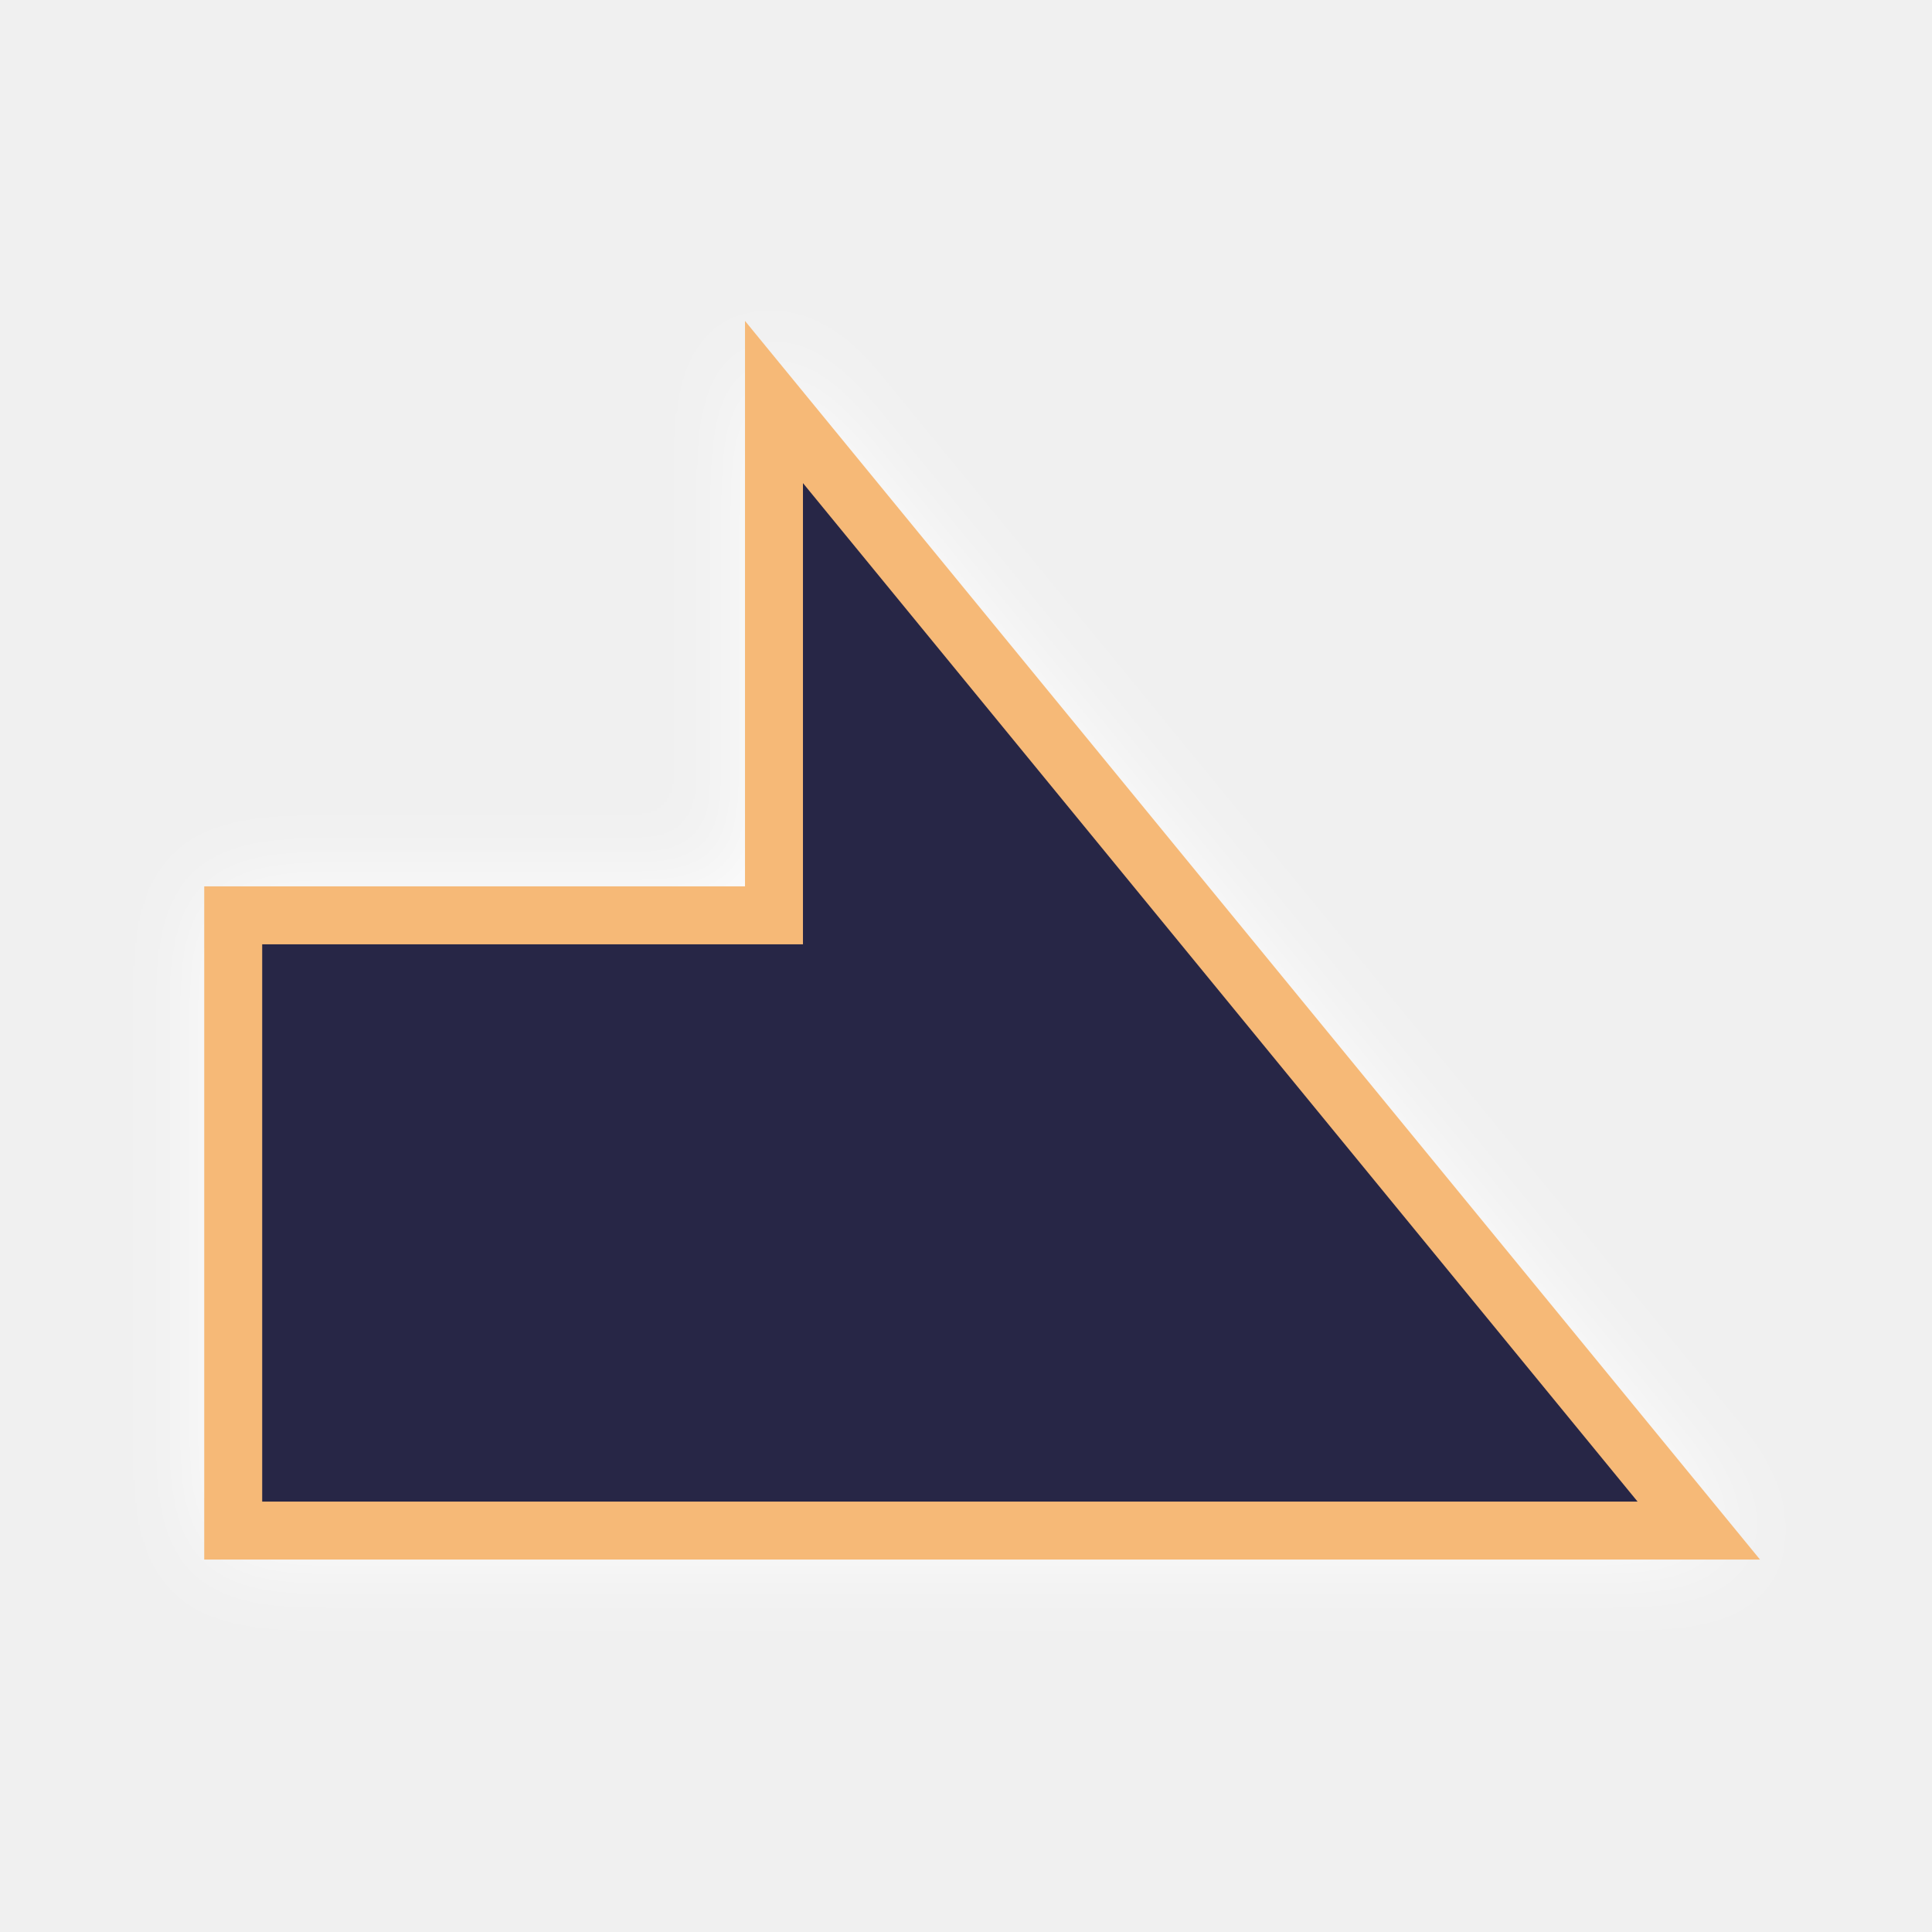
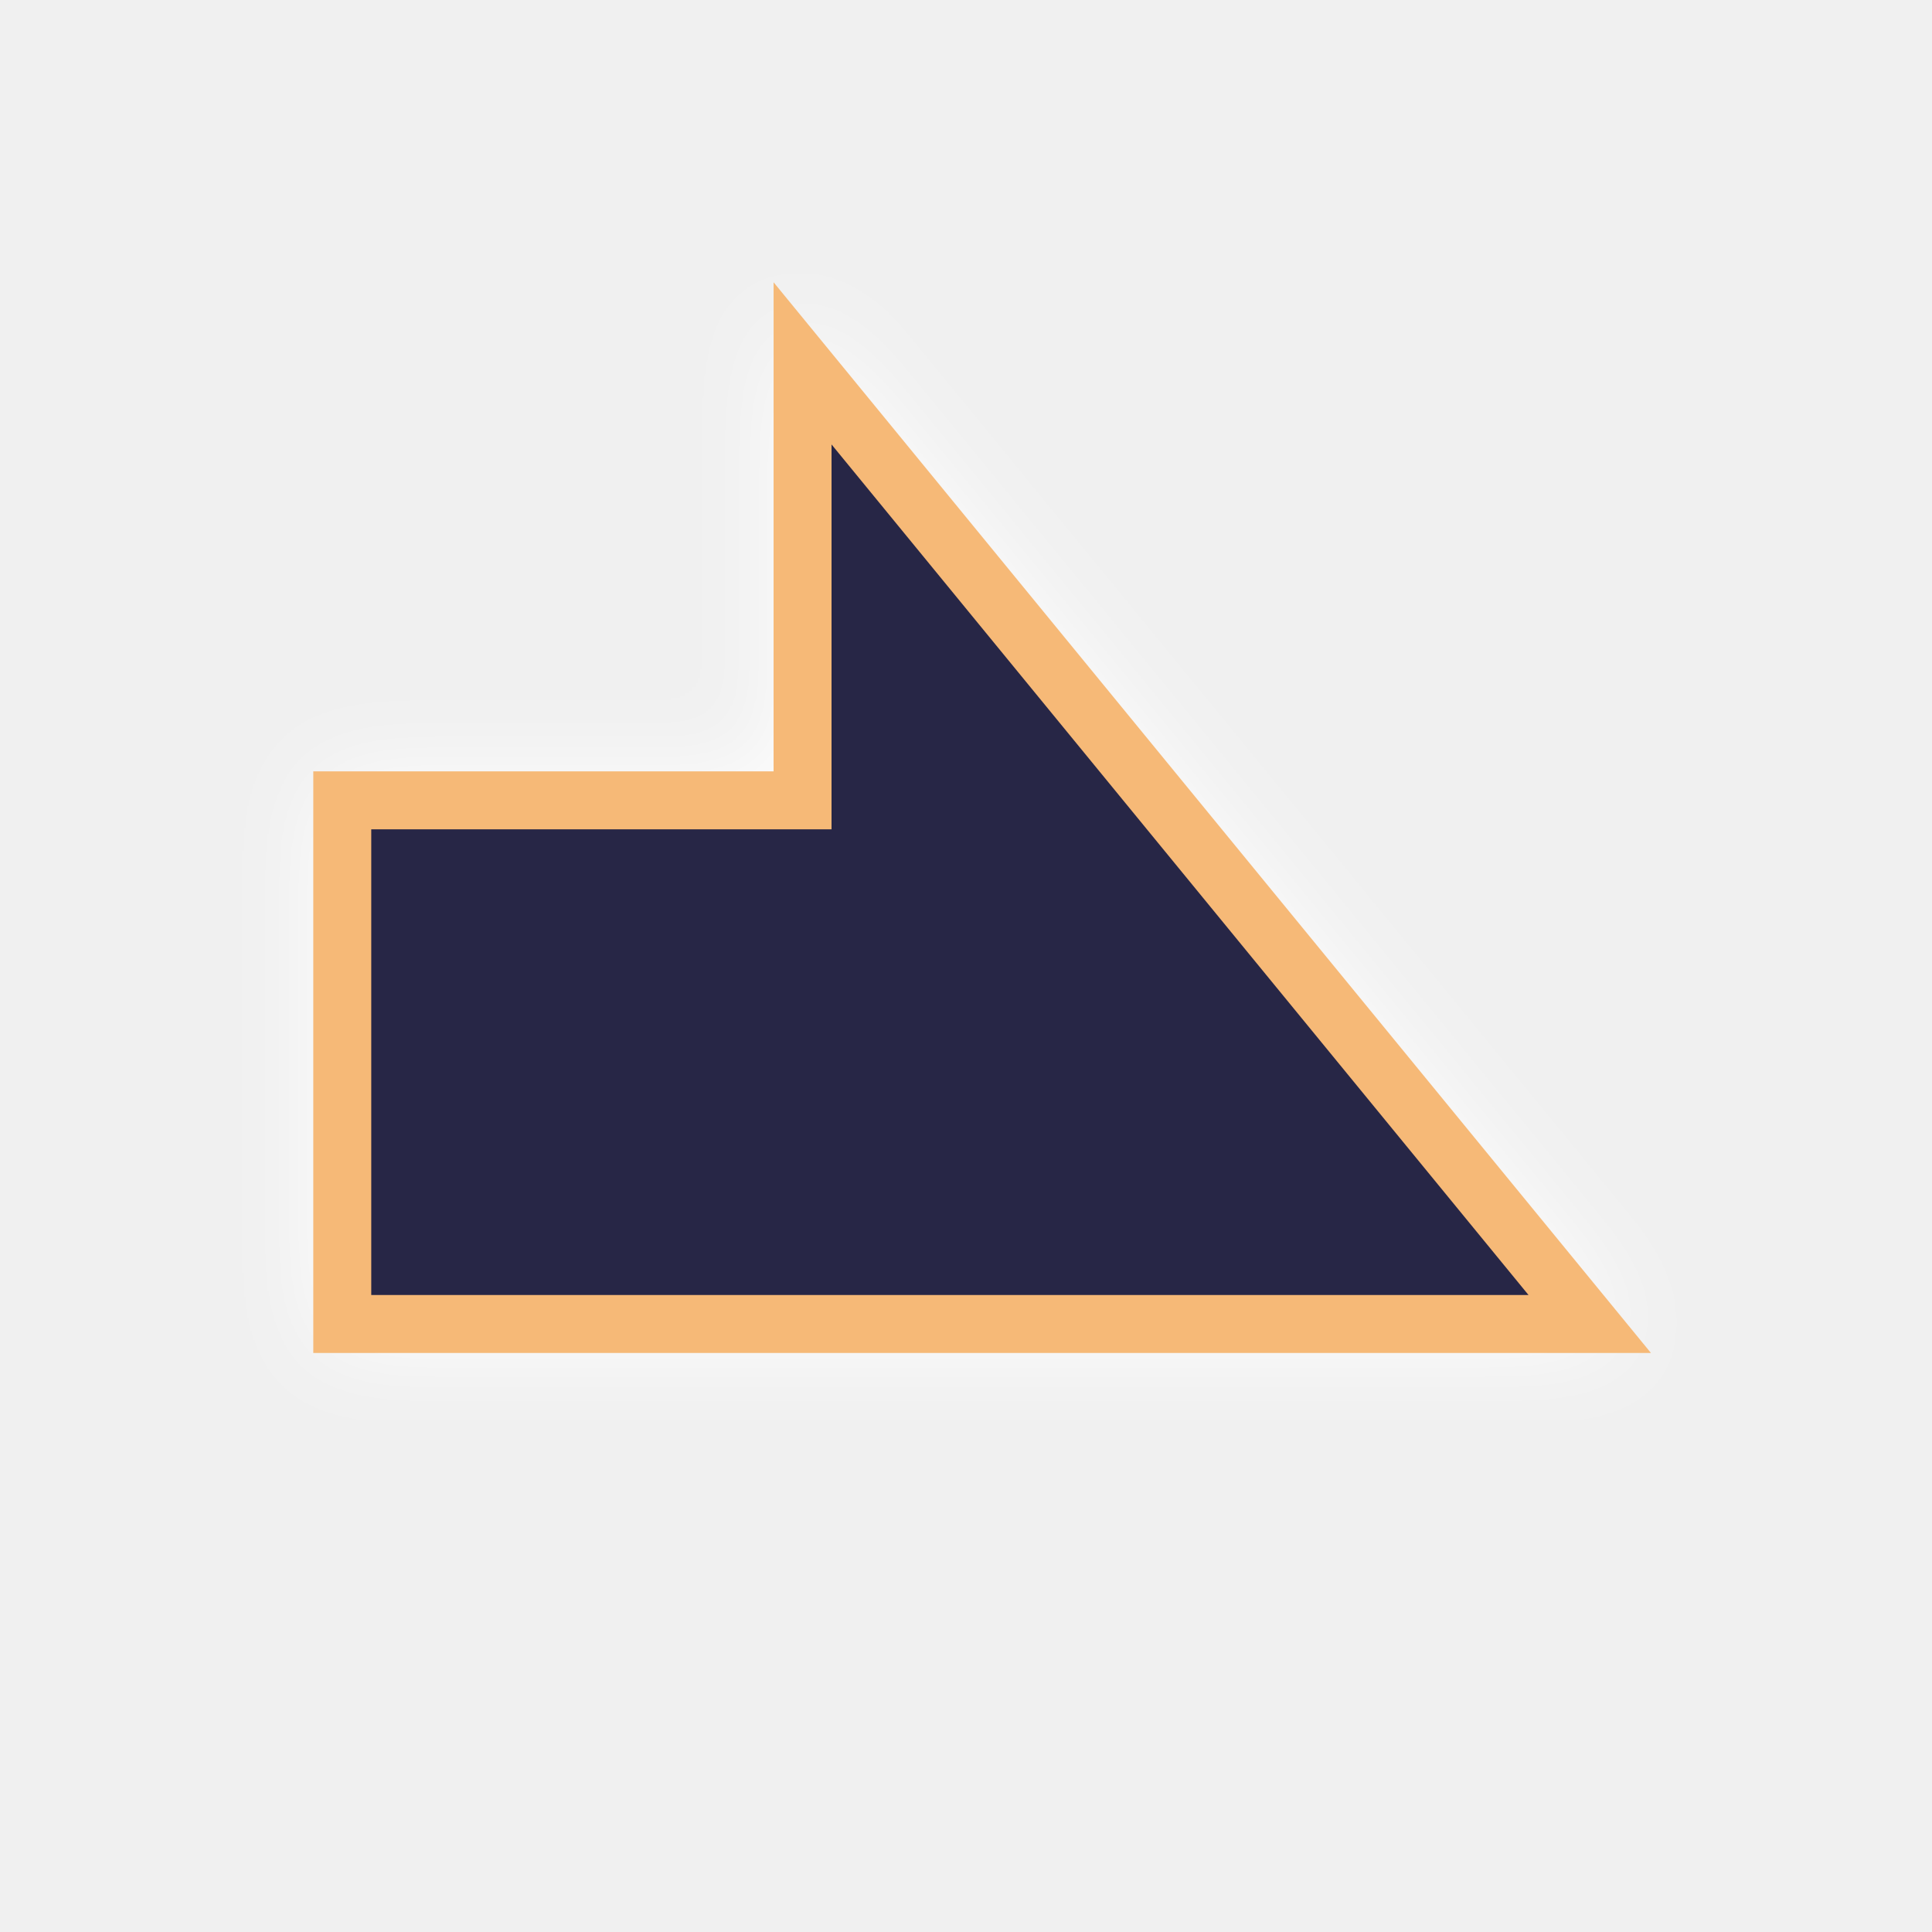
<svg xmlns="http://www.w3.org/2000/svg" version="1.1" id="svg996" width="100" height="100" viewBox="0 0 100 100">
  <defs id="defs1000">
    <clipPath clipPathUnits="userSpaceOnUse" id="clipPath1632">
      <text id="text1636" y="80.61" x="23.714" style="font-style:normal;font-variant:normal;font-weight:normal;font-stretch:normal;font-size:113.792px;line-height:1.25;font-family:Helvetica;-inkscape-font-specification:Helvetica;letter-spacing:0px;word-spacing:0px;fill:#4296f3;fill-opacity:1;stroke:#000000;stroke-width:2.845;stroke-opacity:1" xml:space="preserve">
        <tspan style="font-style:normal;font-variant:normal;font-weight:bold;font-stretch:condensed;font-family:'Helvetica Neue';-inkscape-font-specification:'Helvetica Neue Bold Condensed';fill:#4296f3;fill-opacity:1;stroke:#000000;stroke-width:2.845;stroke-opacity:1" y="80.61" x="23.714" id="tspan1634">x</tspan>
      </text>
    </clipPath>
    <clipPath clipPathUnits="userSpaceOnUse" id="clipPath1650">
      <text id="text1654" y="197.397" x="140.038" style="font-style:normal;font-variant:normal;font-weight:normal;font-stretch:normal;font-size:16.769px;line-height:1.25;font-family:Helvetica;-inkscape-font-specification:Helvetica;letter-spacing:0px;word-spacing:0px;fill:#4296f3;fill-opacity:1;stroke:#000000;stroke-width:0.419;stroke-opacity:1" xml:space="preserve">
        <tspan style="font-style:normal;font-variant:normal;font-weight:bold;font-stretch:condensed;font-family:'Helvetica Neue';-inkscape-font-specification:'Helvetica Neue Bold Condensed';fill:#4296f3;fill-opacity:1;stroke:#000000;stroke-width:0.419;stroke-opacity:1" y="197.397" x="140.038" id="tspan1652">x</tspan>
      </text>
    </clipPath>
    <clipPath clipPathUnits="userSpaceOnUse" id="clipPath907">
      <path style="fill:#f39e42;fill-opacity:1;stroke:#000000;stroke-width:2.846;stroke-linecap:butt;stroke-linejoin:miter;stroke-miterlimit:4;stroke-dasharray:none;stroke-opacity:1" d="M 95.13,77.874 H 15.993 L 54.73,25.05 v 22.862 h 40.4 z" id="path909" />
    </clipPath>
    <filter style="color-interpolation-filters:sRGB" id="backFilter" x="-0.152" width="1.304" y="-0.099" height="1.198">
      <feGaussianBlur stdDeviation="2.433" id="gaussianBlurBack" />
    </filter>
  </defs>
  <g style="fill:#d40000;fill-opacity:1" id="g885">
-     <path style="fill:#ffffff;fill-opacity:1;stroke:#ffffff;stroke-width:2.0;stroke-opacity:1;filter:url(#backFilter);" d="M 40.061,20.808 87.929,79.222 H 12.071 V 47.378 h 27.99 z" id="main_path" />
-     <path style="fill:#272646;fill-opacity:1;stroke:#f6b977;stroke-width:3;stroke-opacity:1;stroke-miterlimit:4;stroke-dasharray:none" d="M 40.061,20.808 87.929,79.222 H 12.071 V 47.378 h 27.99 z" id="main_path" />
+     <path style="fill:#ffffff;fill-opacity:1;stroke:#ffffff;stroke-width:2.0;stroke-opacity:1;filter:url(#backFilter);" d="M 41.541,18.808 82.284,68.529 H 17.716 V 41.424 h 23.824 z" id="main_path" />
+     <path style="fill:#272646;fill-opacity:1;stroke:#f6b977;stroke-width:3;stroke-opacity:1;stroke-miterlimit:4;stroke-dasharray:none" d="M 41.541,18.808 82.284,68.529 H 17.716 V 41.424 h 23.824 z" id="main_path" />
  </g>
</svg>
